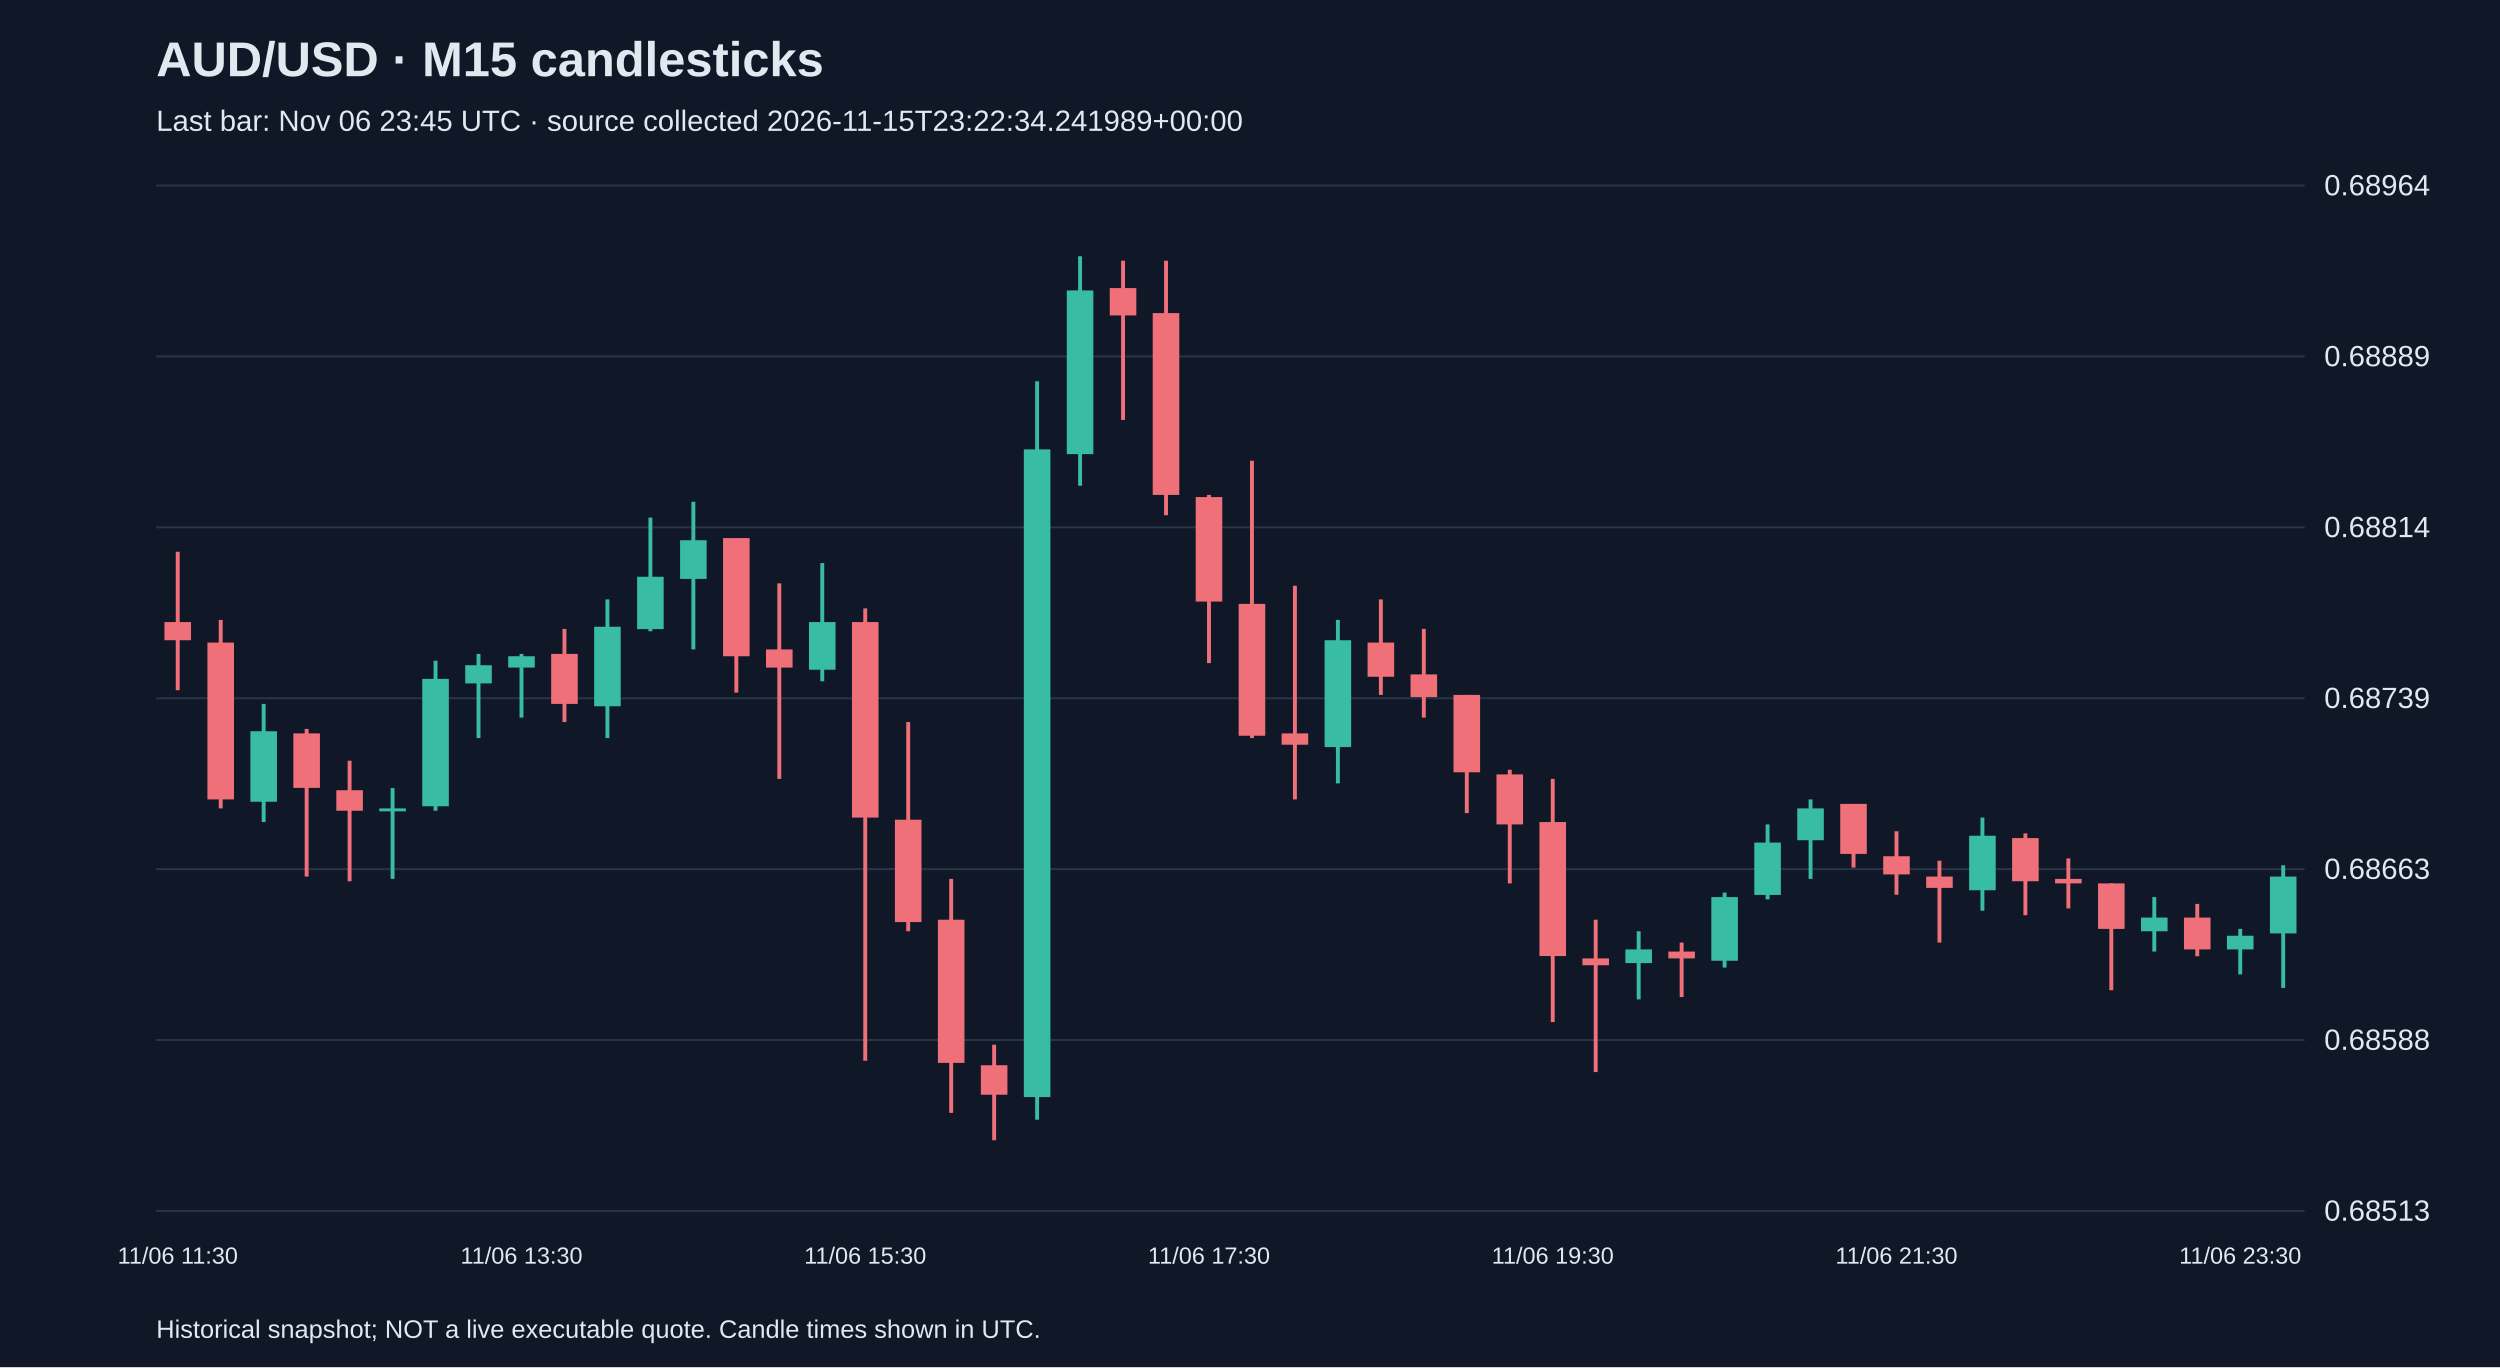
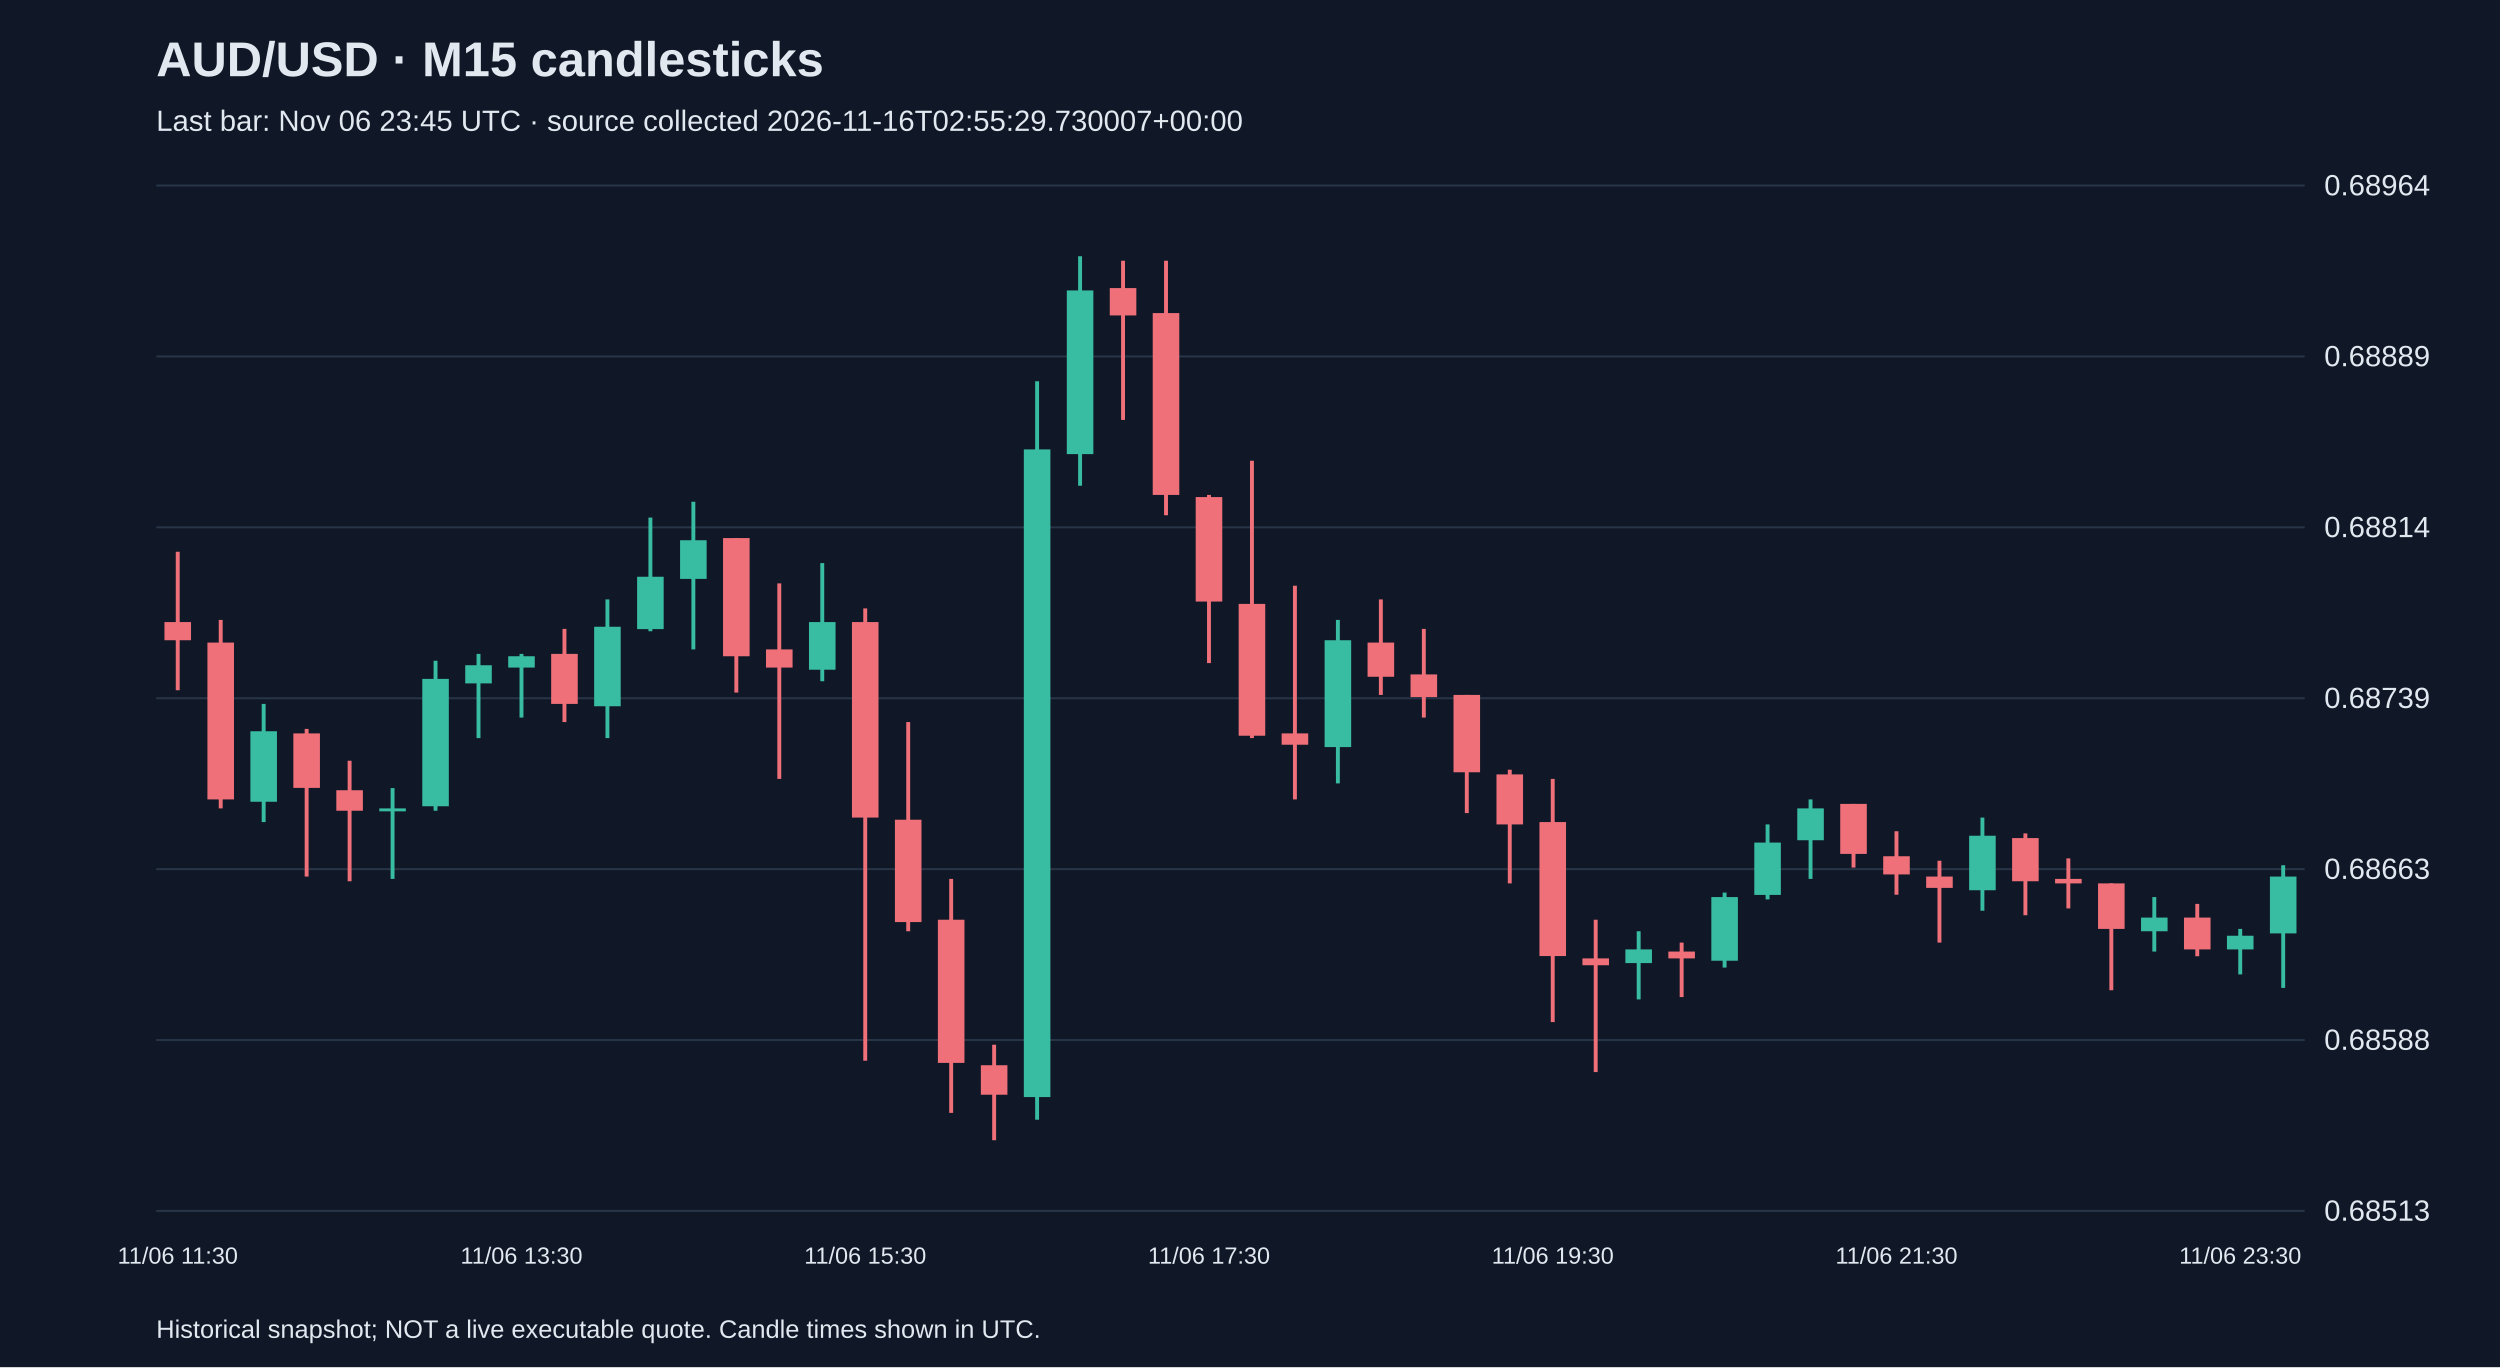
<svg xmlns="http://www.w3.org/2000/svg" viewBox="0 0 1280 700">
  <rect width="100%" height="100%" fill="#101827" />
  <style>text{font-family:Arial,sans-serif;fill:#e2e8f0}</style>
  <text x="80" y="39" font-size="25" font-weight="bold">AUD/USD · M15 candlesticks</text>
-   <text x="80" y="67" font-size="15" fill="#a6b1c5">Last bar: Nov 06 23:45 UTC · source collected 2026-11-15T23:22:34.241989+00:00</text>
+   <text x="80" y="67" font-size="15" fill="#a6b1c5">Last bar: Nov 06 23:45 UTC · source collected 2026-11-16T02:55:29.730007+00:00</text>
  <line x1="80" y1="620.0" x2="1180" y2="620.0" stroke="#283548" />
  <text x="1190" y="625.0" font-size="15">0.68513</text>
  <line x1="80" y1="532.5" x2="1180" y2="532.5" stroke="#283548" />
  <text x="1190" y="537.5" font-size="15">0.68588</text>
  <line x1="80" y1="445.0" x2="1180" y2="445.0" stroke="#283548" />
  <text x="1190" y="450.0" font-size="15">0.68663</text>
  <line x1="80" y1="357.5" x2="1180" y2="357.5" stroke="#283548" />
  <text x="1190" y="362.5" font-size="15">0.68739</text>
  <line x1="80" y1="270.0" x2="1180" y2="270.0" stroke="#283548" />
  <text x="1190" y="275.0" font-size="15">0.68814</text>
  <line x1="80" y1="182.5" x2="1180" y2="182.5" stroke="#283548" />
  <text x="1190" y="187.5" font-size="15">0.68889</text>
  <line x1="80" y1="95.0" x2="1180" y2="95.0" stroke="#283548" />
  <text x="1190" y="100.0" font-size="15">0.68964</text>
  <line x1="91.0" y1="282.5" x2="91.0" y2="353.4" stroke="#f07079" stroke-width="2" />
  <rect x="84.2" y="318.5" width="13.6" height="9.3" fill="#f07079" />
  <text x="91.0" y="647" text-anchor="middle" font-size="12">11/06 11:30</text>
  <line x1="113.0" y1="317.4" x2="113.0" y2="413.9" stroke="#f07079" stroke-width="2" />
  <rect x="106.2" y="329.0" width="13.6" height="80.3" fill="#f07079" />
  <line x1="135.0" y1="360.4" x2="135.0" y2="420.9" stroke="#38bca2" stroke-width="2" />
  <rect x="128.2" y="374.4" width="13.6" height="36.1" fill="#38bca2" />
  <line x1="157.0" y1="373.2" x2="157.0" y2="448.8" stroke="#f07079" stroke-width="2" />
  <rect x="150.2" y="375.5" width="13.6" height="27.9" fill="#f07079" />
  <line x1="179.0" y1="389.5" x2="179.0" y2="451.2" stroke="#f07079" stroke-width="2" />
  <rect x="172.2" y="404.6" width="13.6" height="10.5" fill="#f07079" />
  <line x1="201.0" y1="403.5" x2="201.0" y2="450.0" stroke="#38bca2" stroke-width="2" />
  <rect x="194.2" y="413.9" width="13.6" height="1.5" fill="#38bca2" />
  <line x1="223.0" y1="338.3" x2="223.0" y2="415.1" stroke="#38bca2" stroke-width="2" />
  <rect x="216.2" y="347.6" width="13.6" height="65.2" fill="#38bca2" />
  <line x1="245.0" y1="334.8" x2="245.0" y2="377.9" stroke="#38bca2" stroke-width="2" />
  <rect x="238.2" y="340.6" width="13.6" height="9.3" fill="#38bca2" />
  <line x1="267.0" y1="334.8" x2="267.0" y2="367.4" stroke="#38bca2" stroke-width="2" />
  <rect x="260.2" y="336.0" width="13.6" height="5.8" fill="#38bca2" />
  <text x="267.0" y="647" text-anchor="middle" font-size="12">11/06 13:30</text>
  <line x1="289.0" y1="322.0" x2="289.0" y2="369.7" stroke="#f07079" stroke-width="2" />
  <rect x="282.2" y="334.8" width="13.6" height="25.6" fill="#f07079" />
  <line x1="311.0" y1="306.9" x2="311.0" y2="377.9" stroke="#38bca2" stroke-width="2" />
  <rect x="304.2" y="320.9" width="13.6" height="40.7" fill="#38bca2" />
  <line x1="333.0" y1="265.0" x2="333.0" y2="323.2" stroke="#38bca2" stroke-width="2" />
  <rect x="326.2" y="295.3" width="13.6" height="26.8" fill="#38bca2" />
  <line x1="355.0" y1="256.9" x2="355.0" y2="332.5" stroke="#38bca2" stroke-width="2" />
  <rect x="348.2" y="276.6" width="13.6" height="19.8" fill="#38bca2" />
  <line x1="377.0" y1="275.5" x2="377.0" y2="354.6" stroke="#f07079" stroke-width="2" />
  <rect x="370.2" y="275.5" width="13.6" height="60.5" fill="#f07079" />
  <line x1="399.0" y1="298.7" x2="399.0" y2="398.8" stroke="#f07079" stroke-width="2" />
  <rect x="392.2" y="332.5" width="13.6" height="9.3" fill="#f07079" />
  <line x1="421.0" y1="288.3" x2="421.0" y2="348.8" stroke="#38bca2" stroke-width="2" />
  <rect x="414.2" y="318.5" width="13.6" height="24.4" fill="#38bca2" />
  <line x1="443.0" y1="311.5" x2="443.0" y2="543.1" stroke="#f07079" stroke-width="2" />
  <rect x="436.2" y="318.5" width="13.6" height="100.1" fill="#f07079" />
  <text x="443.0" y="647" text-anchor="middle" font-size="12">11/06 15:30</text>
  <line x1="465.0" y1="369.7" x2="465.0" y2="476.8" stroke="#f07079" stroke-width="2" />
  <rect x="458.2" y="419.7" width="13.6" height="52.4" fill="#f07079" />
  <line x1="487.0" y1="450.0" x2="487.0" y2="569.8" stroke="#f07079" stroke-width="2" />
  <rect x="480.2" y="470.9" width="13.6" height="73.3" fill="#f07079" />
  <line x1="509.0" y1="534.9" x2="509.0" y2="583.8" stroke="#f07079" stroke-width="2" />
  <rect x="502.2" y="545.4" width="13.6" height="15.1" fill="#f07079" />
  <line x1="531.0" y1="195.2" x2="531.0" y2="573.3" stroke="#38bca2" stroke-width="2" />
  <rect x="524.2" y="230.1" width="13.6" height="331.6" fill="#38bca2" />
  <line x1="553.0" y1="131.2" x2="553.0" y2="248.7" stroke="#38bca2" stroke-width="2" />
  <rect x="546.2" y="148.7" width="13.6" height="83.8" fill="#38bca2" />
  <line x1="575.0" y1="133.5" x2="575.0" y2="215.0" stroke="#f07079" stroke-width="2" />
  <rect x="568.2" y="147.5" width="13.6" height="14.0" fill="#f07079" />
  <line x1="597.0" y1="133.5" x2="597.0" y2="263.8" stroke="#f07079" stroke-width="2" />
  <rect x="590.2" y="160.3" width="13.6" height="93.1" fill="#f07079" />
  <line x1="619.0" y1="253.4" x2="619.0" y2="339.5" stroke="#f07079" stroke-width="2" />
  <rect x="612.2" y="254.5" width="13.6" height="53.5" fill="#f07079" />
  <text x="619.0" y="647" text-anchor="middle" font-size="12">11/06 17:30</text>
  <line x1="641.0" y1="235.9" x2="641.0" y2="377.9" stroke="#f07079" stroke-width="2" />
  <rect x="634.2" y="309.2" width="13.6" height="67.5" fill="#f07079" />
  <line x1="663.0" y1="299.9" x2="663.0" y2="409.3" stroke="#f07079" stroke-width="2" />
  <rect x="656.2" y="375.5" width="13.6" height="5.8" fill="#f07079" />
  <line x1="685.0" y1="317.4" x2="685.0" y2="401.1" stroke="#38bca2" stroke-width="2" />
  <rect x="678.2" y="327.8" width="13.6" height="54.7" fill="#38bca2" />
  <line x1="707.0" y1="306.9" x2="707.0" y2="355.8" stroke="#f07079" stroke-width="2" />
  <rect x="700.2" y="329.0" width="13.6" height="17.5" fill="#f07079" />
  <line x1="729.0" y1="322.0" x2="729.0" y2="367.4" stroke="#f07079" stroke-width="2" />
  <rect x="722.2" y="345.3" width="13.6" height="11.6" fill="#f07079" />
  <line x1="751.0" y1="355.8" x2="751.0" y2="416.3" stroke="#f07079" stroke-width="2" />
  <rect x="744.2" y="355.8" width="13.6" height="39.6" fill="#f07079" />
  <line x1="773.0" y1="394.1" x2="773.0" y2="452.3" stroke="#f07079" stroke-width="2" />
  <rect x="766.2" y="396.5" width="13.6" height="25.6" fill="#f07079" />
  <line x1="795.0" y1="398.8" x2="795.0" y2="523.3" stroke="#f07079" stroke-width="2" />
  <rect x="788.2" y="420.9" width="13.6" height="68.6" fill="#f07079" />
  <text x="795.0" y="647" text-anchor="middle" font-size="12">11/06 19:30</text>
  <line x1="817.0" y1="470.9" x2="817.0" y2="548.9" stroke="#f07079" stroke-width="2" />
  <rect x="810.2" y="490.7" width="13.6" height="3.5" fill="#f07079" />
  <line x1="839.0" y1="476.8" x2="839.0" y2="511.7" stroke="#38bca2" stroke-width="2" />
  <rect x="832.2" y="486.1" width="13.6" height="7.0" fill="#38bca2" />
  <line x1="861.0" y1="482.6" x2="861.0" y2="510.5" stroke="#f07079" stroke-width="2" />
  <rect x="854.2" y="487.2" width="13.6" height="3.5" fill="#f07079" />
  <line x1="883.0" y1="457.0" x2="883.0" y2="495.4" stroke="#38bca2" stroke-width="2" />
  <rect x="876.2" y="459.3" width="13.6" height="32.6" fill="#38bca2" />
  <line x1="905.0" y1="422.1" x2="905.0" y2="460.5" stroke="#38bca2" stroke-width="2" />
  <rect x="898.2" y="431.4" width="13.6" height="26.8" fill="#38bca2" />
  <line x1="927.0" y1="409.3" x2="927.0" y2="450.0" stroke="#38bca2" stroke-width="2" />
  <rect x="920.2" y="413.9" width="13.6" height="16.3" fill="#38bca2" />
  <line x1="949.0" y1="411.6" x2="949.0" y2="444.2" stroke="#f07079" stroke-width="2" />
  <rect x="942.2" y="411.6" width="13.6" height="25.6" fill="#f07079" />
  <line x1="971.0" y1="425.6" x2="971.0" y2="458.1" stroke="#f07079" stroke-width="2" />
  <rect x="964.2" y="438.4" width="13.6" height="9.3" fill="#f07079" />
  <text x="971.0" y="647" text-anchor="middle" font-size="12">11/06 21:30</text>
  <line x1="993.0" y1="440.7" x2="993.0" y2="482.6" stroke="#f07079" stroke-width="2" />
  <rect x="986.2" y="448.8" width="13.6" height="5.8" fill="#f07079" />
  <line x1="1015.0" y1="418.6" x2="1015.0" y2="466.3" stroke="#38bca2" stroke-width="2" />
  <rect x="1008.2" y="427.9" width="13.6" height="27.9" fill="#38bca2" />
  <line x1="1037.0" y1="426.7" x2="1037.0" y2="468.6" stroke="#f07079" stroke-width="2" />
  <rect x="1030.2" y="429.1" width="13.6" height="22.1" fill="#f07079" />
  <line x1="1059.0" y1="439.5" x2="1059.0" y2="465.1" stroke="#f07079" stroke-width="2" />
  <rect x="1052.2" y="450.0" width="13.6" height="2.3" fill="#f07079" />
  <line x1="1081.0" y1="452.3" x2="1081.0" y2="507.0" stroke="#f07079" stroke-width="2" />
  <rect x="1074.2" y="452.3" width="13.6" height="23.3" fill="#f07079" />
  <line x1="1103.0" y1="459.3" x2="1103.0" y2="487.2" stroke="#38bca2" stroke-width="2" />
  <rect x="1096.2" y="469.8" width="13.6" height="7.0" fill="#38bca2" />
  <line x1="1125.0" y1="462.8" x2="1125.0" y2="489.6" stroke="#f07079" stroke-width="2" />
  <rect x="1118.2" y="469.8" width="13.6" height="16.3" fill="#f07079" />
  <line x1="1147.0" y1="475.6" x2="1147.0" y2="498.9" stroke="#38bca2" stroke-width="2" />
  <rect x="1140.2" y="479.1" width="13.6" height="7.0" fill="#38bca2" />
  <text x="1147.0" y="647" text-anchor="middle" font-size="12">11/06 23:30</text>
  <line x1="1169.0" y1="443.0" x2="1169.0" y2="505.8" stroke="#38bca2" stroke-width="2" />
  <rect x="1162.2" y="448.8" width="13.6" height="29.1" fill="#38bca2" />
  <text x="80" y="685" font-size="13">Historical snapshot; NOT a live executable quote. Candle times shown in UTC.</text>
</svg>
